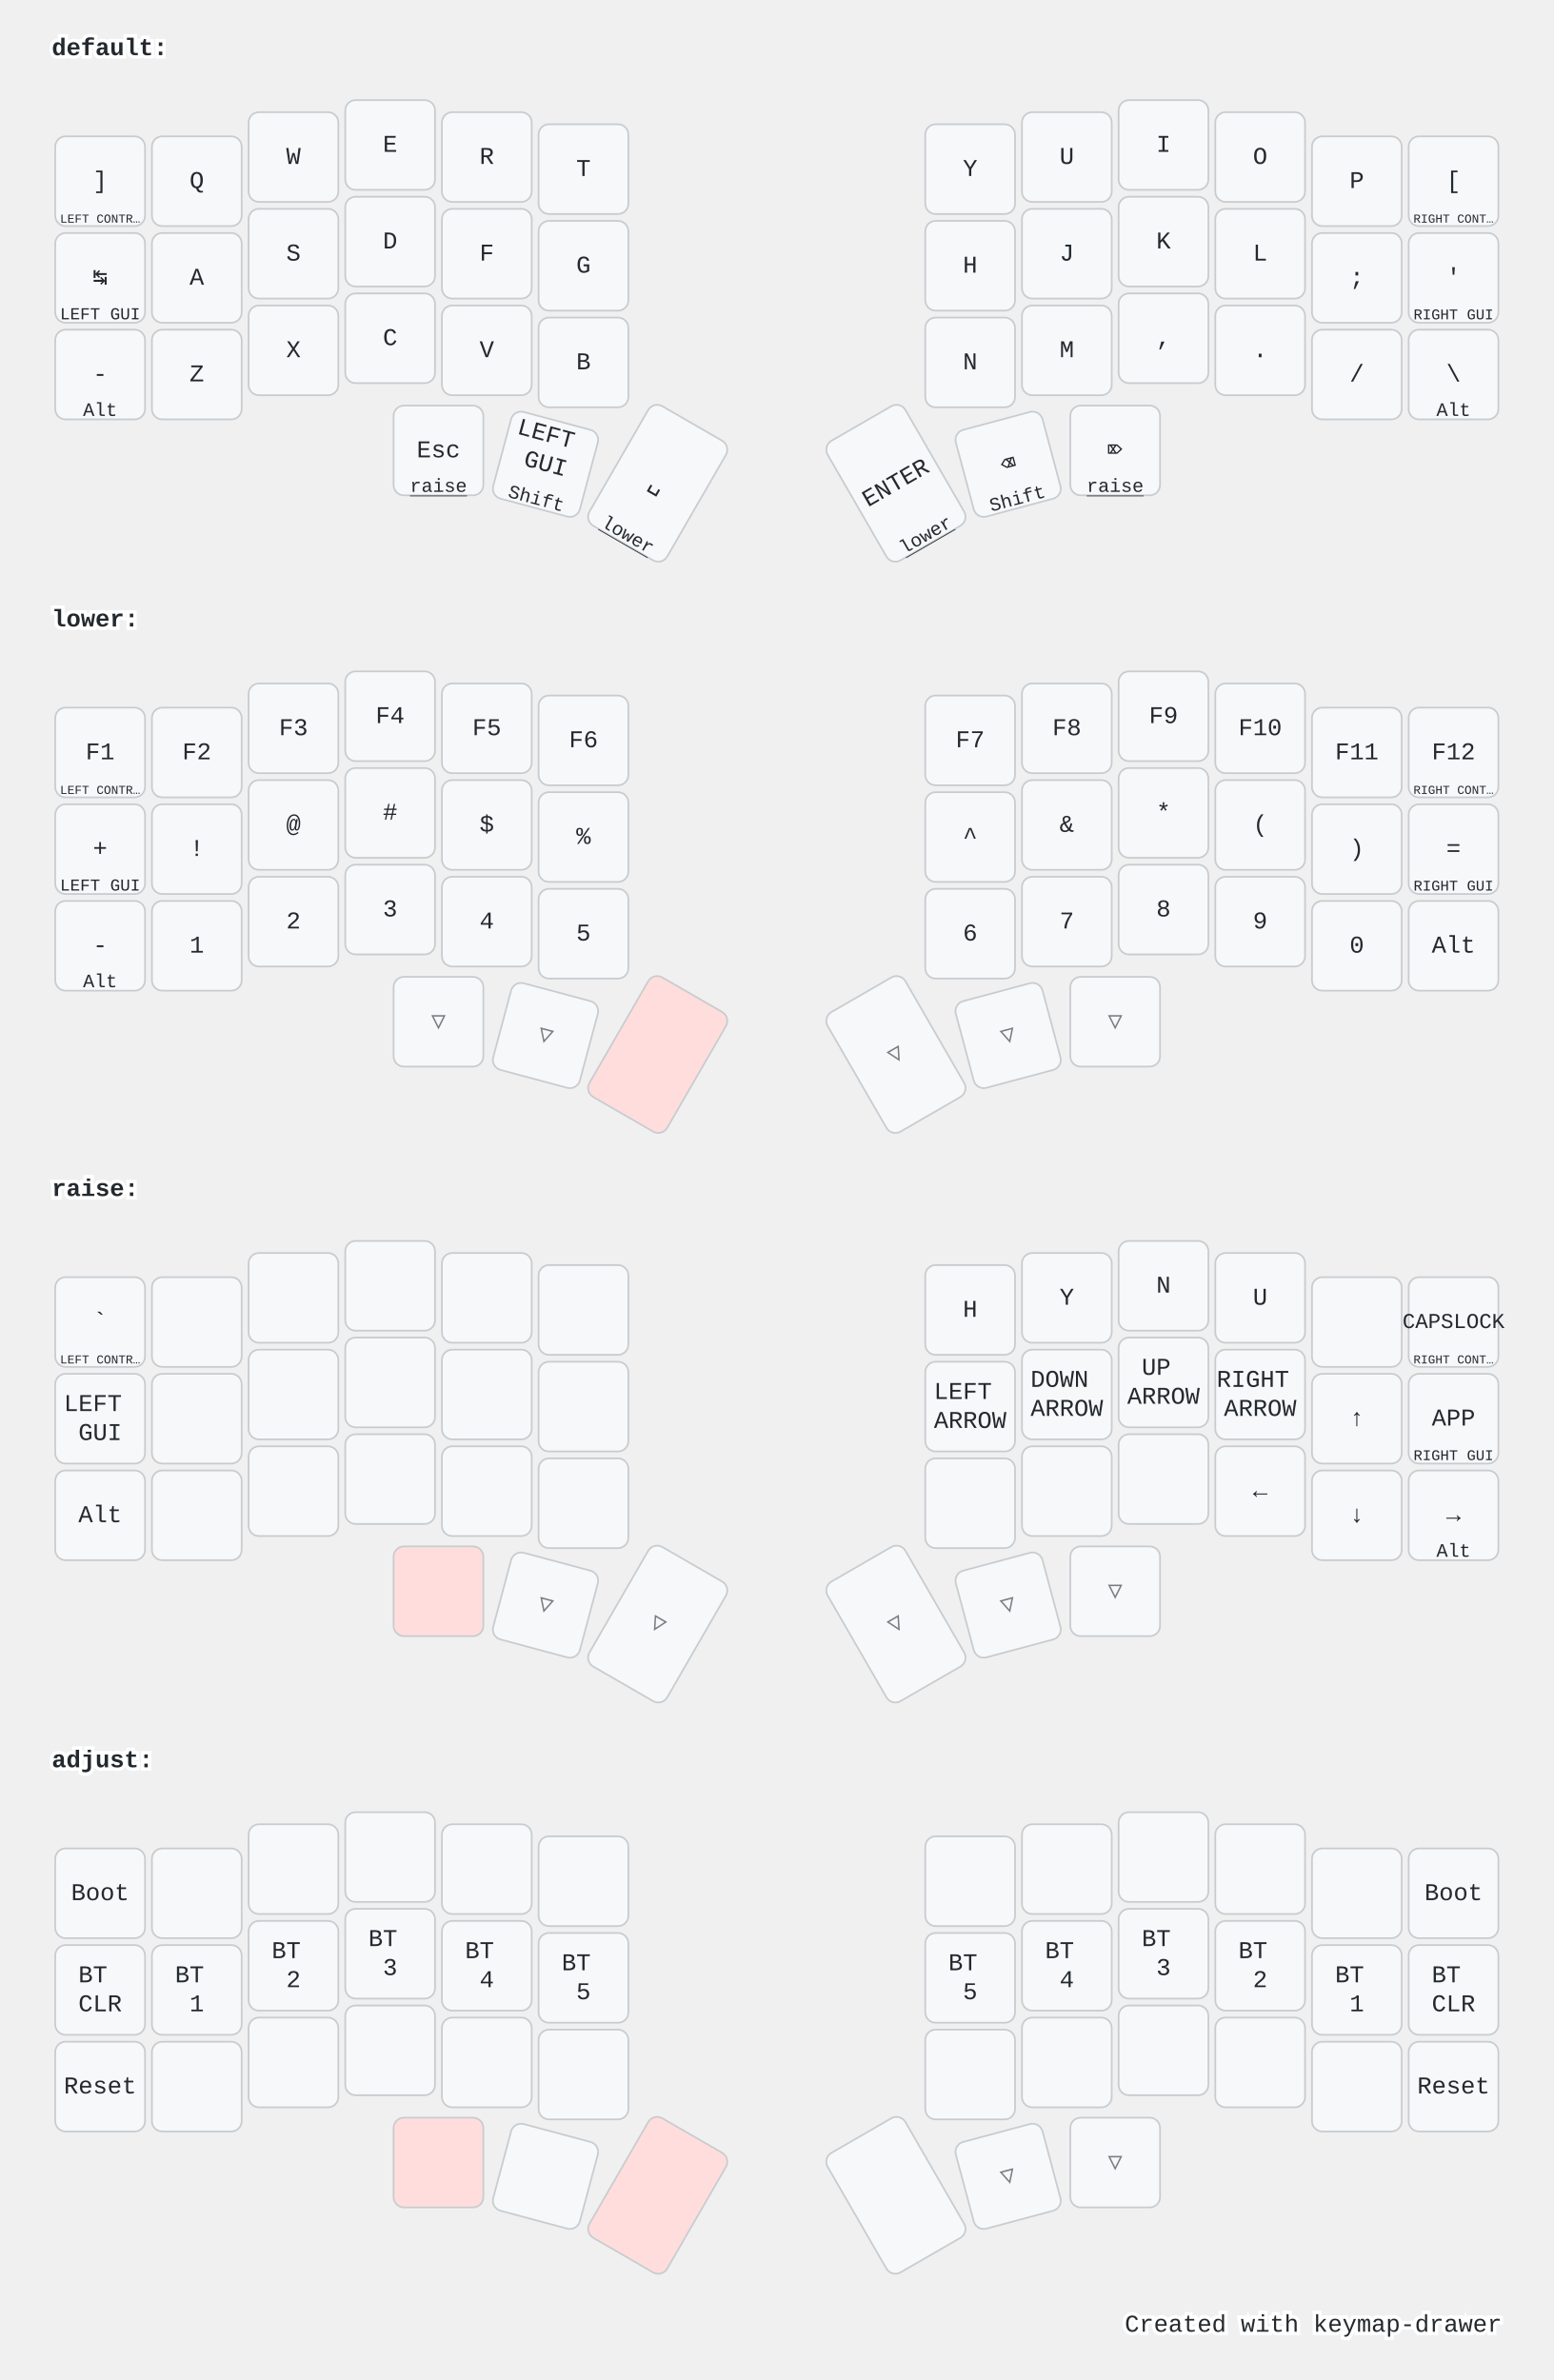
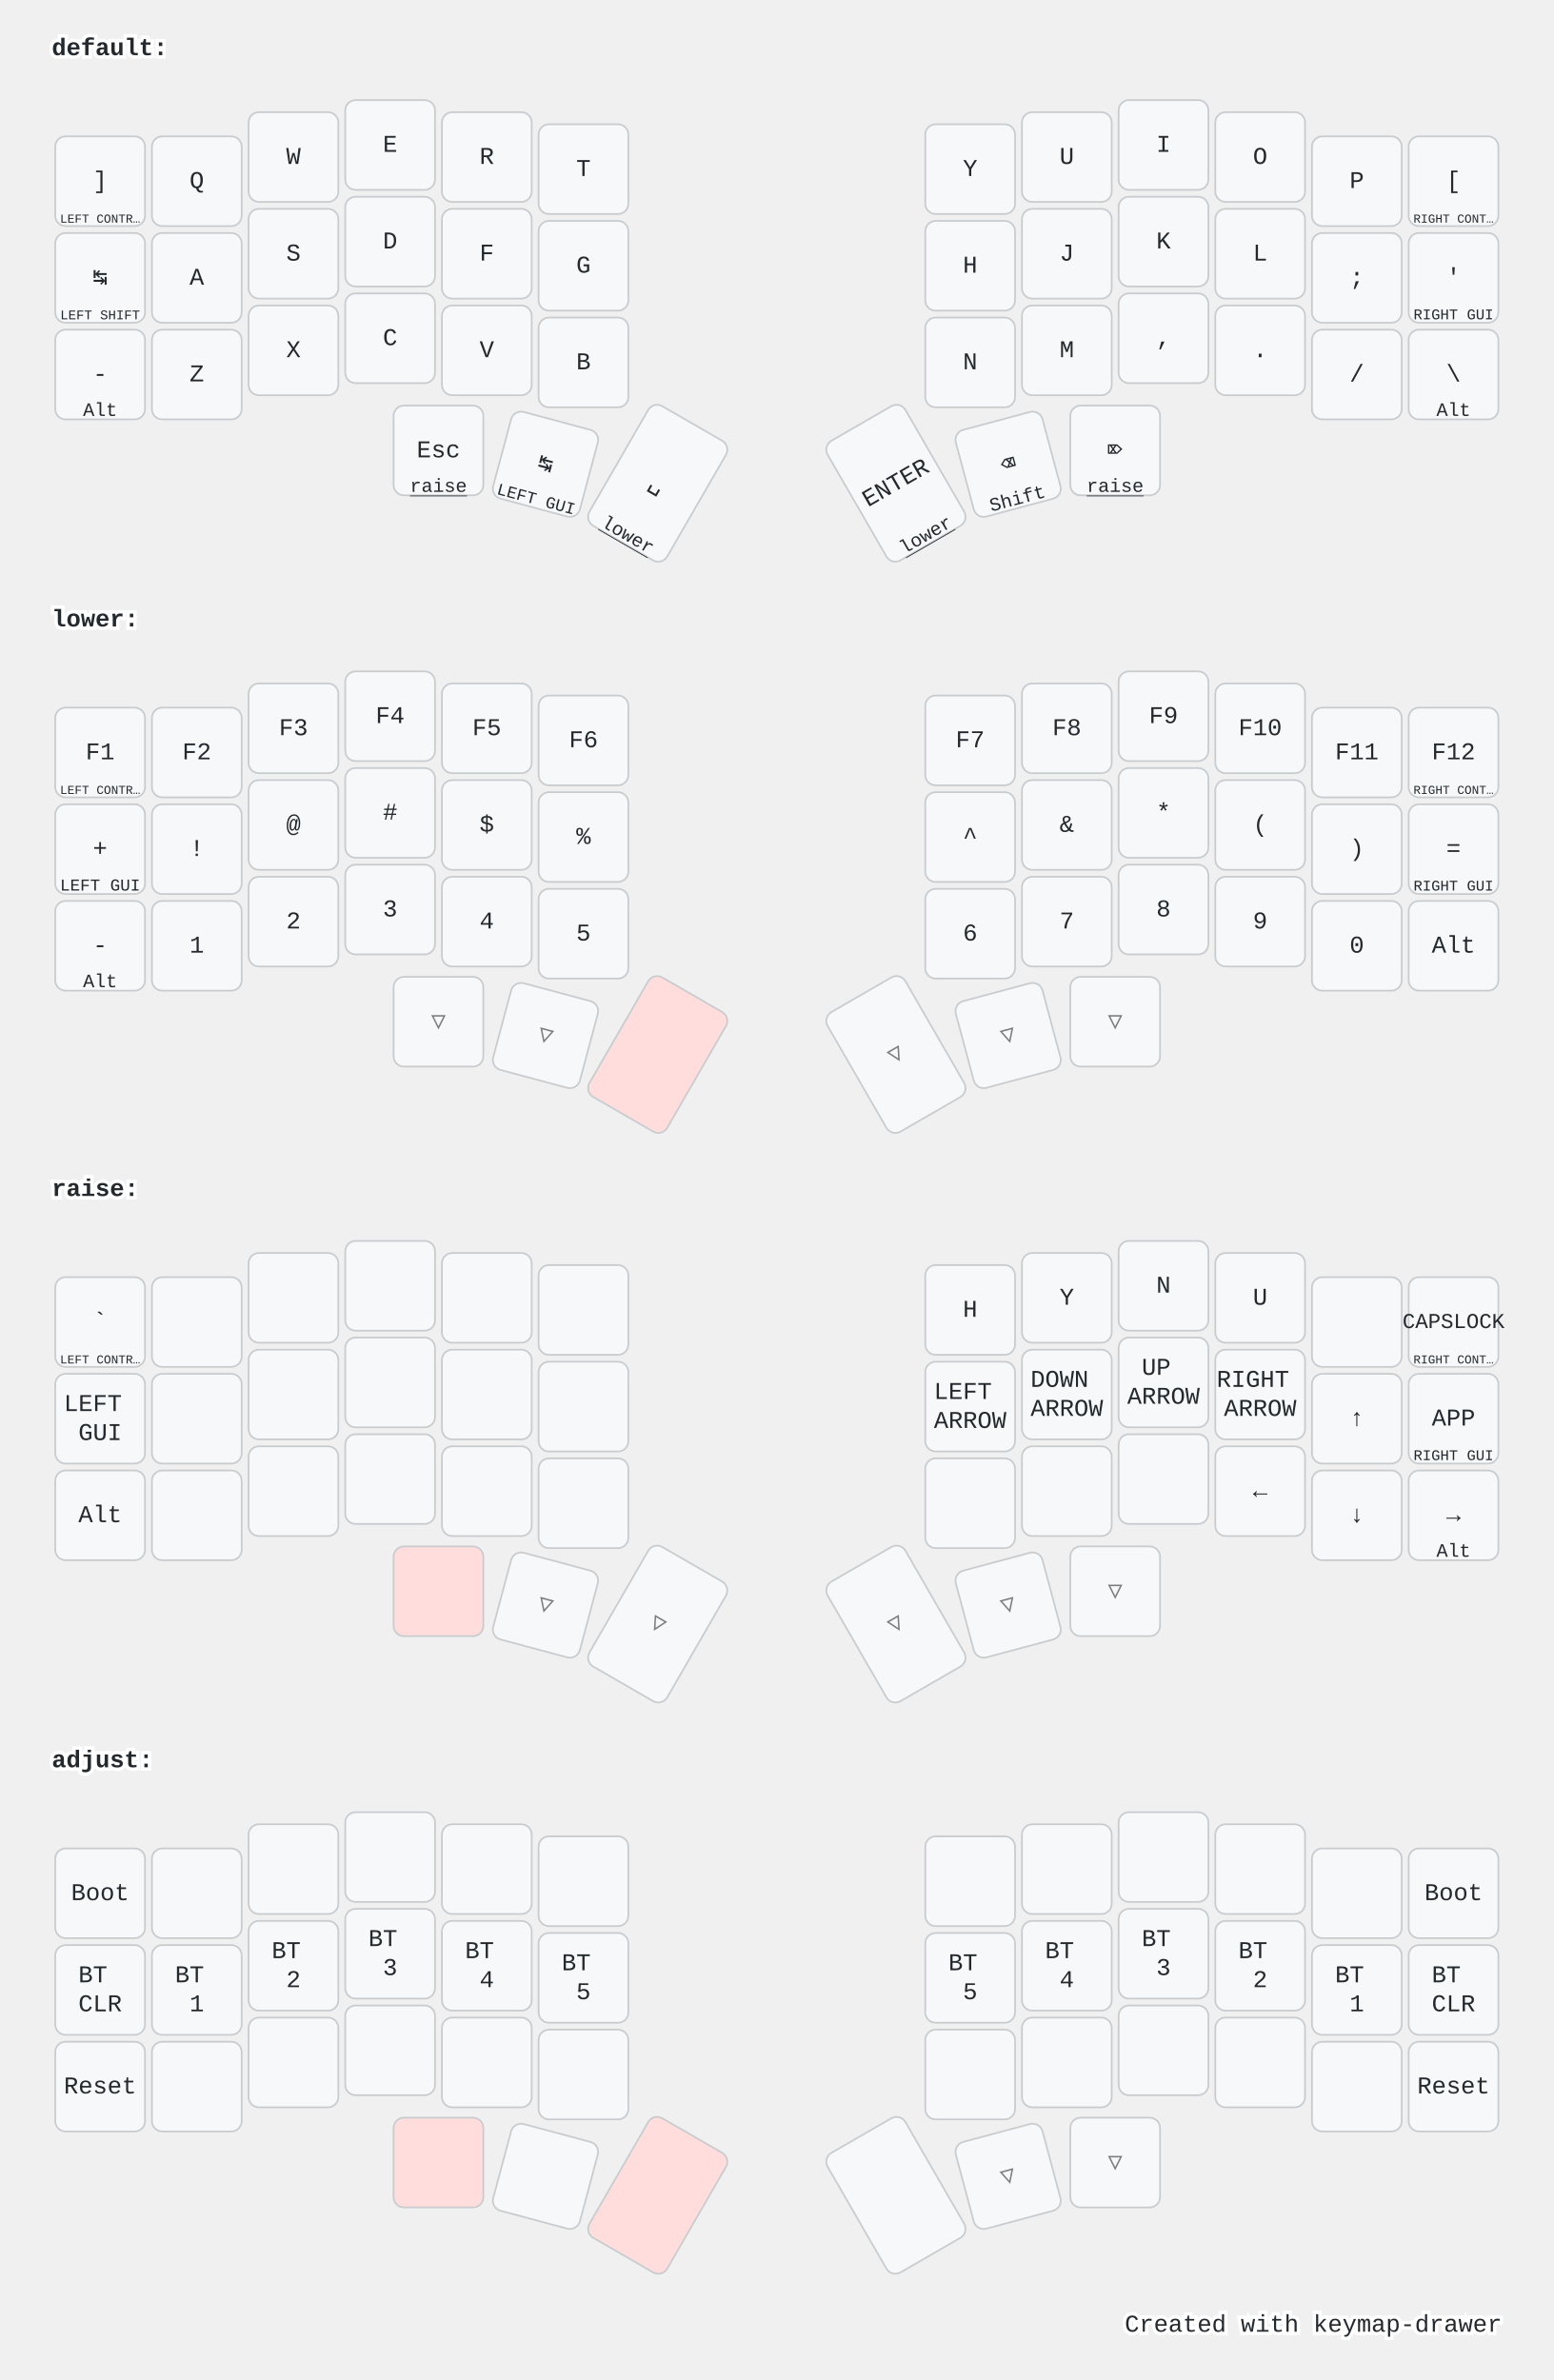
<svg xmlns="http://www.w3.org/2000/svg" width="900" height="1379" viewBox="0 0 900 1379" class="keymap">
  <style>/* inherit to force styles through use tags */
svg path {
    fill: inherit;
}

/* font and background color specifications */
svg.keymap {
    font-family: SFMono-Regular,Consolas,Liberation Mono,Menlo,monospace;
    font-size: 14px;
    font-kerning: normal;
    text-rendering: optimizeLegibility;
    fill: #24292e;
}

/* default key styling */
rect.key {
    fill: #f6f8fa;
}

rect.key, rect.combo {
    stroke: #c9cccf;
    stroke-width: 1;
}

/* default key side styling, only used is draw_key_sides is set */
rect.side {
    filter: brightness(90%);
}

/* color accent for combo boxes */
rect.combo, rect.combo-separate {
    fill: #cdf;
}

/* color accent for held keys */
rect.held, rect.combo.held {
    fill: #fdd;
}

/* color accent for ghost (optional) keys */
rect.ghost, rect.combo.ghost {
    stroke-dasharray: 4, 4;
    stroke-width: 2;
}

text {
    text-anchor: middle;
    dominant-baseline: middle;
}

/* styling for layer labels */
text.label {
    font-weight: bold;
    text-anchor: start;
    stroke: white;
    stroke-width: 4;
    paint-order: stroke;
}

/* styling for optional footer */
text.footer {
    text-anchor: end;
    dominant-baseline: auto;
    stroke: white;
    stroke-width: 4;
    paint-order: stroke;
}

/* styling for combo tap, and key hold/shifted label text */
text.combo, text.hold, text.shifted {
    font-size: 11px;
}

text.hold {
    text-anchor: middle;
    dominant-baseline: auto;
}

text.shifted {
    text-anchor: middle;
    dominant-baseline: hanging;
}

text.layer-activator {
    text-decoration: underline;
}

/* styling for hold/shifted label text in combo box */
text.combo.hold, text.combo.shifted {
    font-size: 8px;
}

/* lighter symbol for transparent keys */
text.trans {
    fill: #7b7e81;
}

/* styling for combo dendrons */
path.combo {
    stroke-width: 1;
    stroke: gray;
    fill: none;
}

/* Start Tabler Icons Cleanup */
/* cannot use height/width with glyphs */
.icon-tabler &gt; path {
    fill: inherit;
    stroke: inherit;
    stroke-width: 2;
}
/* hide tabler's default box */
.icon-tabler &gt; path[stroke="none"][fill="none"] {
    visibility: hidden;
}
/* End Tabler Icons Cleanup */

@media (prefers-color-scheme: dark) {
svg.keymap { fill: #d1d6db; }
rect.key { fill: #3f4750; }
rect.key, rect.combo { stroke: #60666c; }
rect.combo, rect.combo-separate { fill: #1f3d7a; }
rect.held, rect.combo.held { fill: #854747; }
text.label, text.footer { stroke: black; }
text.trans { fill: #7e8184; }
path.combo { stroke: #7f7f7f; }

}</style>
  <g transform="translate(30, 0)" class="layer-default">
    <text x="0" y="28" class="label" id="default">default:</text>
    <g transform="translate(0, 56)">
      <g transform="translate(28, 49)" class="key keypos-0">
        <rect rx="6" ry="6" x="-26" y="-26" width="52" height="52" class="key" />
        <text x="0" y="0" class="key tap">]</text>
        <text x="0" y="24" class="key hold">
          <tspan style="font-size: 64%">LEFT CONTR…</tspan>
        </text>
      </g>
      <g transform="translate(84, 49)" class="key keypos-1">
        <rect rx="6" ry="6" x="-26" y="-26" width="52" height="52" class="key" />
        <text x="0" y="0" class="key tap">Q</text>
      </g>
      <g transform="translate(140, 35)" class="key keypos-2">
        <rect rx="6" ry="6" x="-26" y="-26" width="52" height="52" class="key" />
        <text x="0" y="0" class="key tap">W</text>
      </g>
      <g transform="translate(196, 28)" class="key keypos-3">
        <rect rx="6" ry="6" x="-26" y="-26" width="52" height="52" class="key" />
        <text x="0" y="0" class="key tap">E</text>
      </g>
      <g transform="translate(252, 35)" class="key keypos-4">
        <rect rx="6" ry="6" x="-26" y="-26" width="52" height="52" class="key" />
        <text x="0" y="0" class="key tap">R</text>
      </g>
      <g transform="translate(308, 42)" class="key keypos-5">
        <rect rx="6" ry="6" x="-26" y="-26" width="52" height="52" class="key" />
        <text x="0" y="0" class="key tap">T</text>
      </g>
      <g transform="translate(532, 42)" class="key keypos-6">
        <rect rx="6" ry="6" x="-26" y="-26" width="52" height="52" class="key" />
        <text x="0" y="0" class="key tap">Y</text>
      </g>
      <g transform="translate(588, 35)" class="key keypos-7">
        <rect rx="6" ry="6" x="-26" y="-26" width="52" height="52" class="key" />
        <text x="0" y="0" class="key tap">U</text>
      </g>
      <g transform="translate(644, 28)" class="key keypos-8">
        <rect rx="6" ry="6" x="-26" y="-26" width="52" height="52" class="key" />
        <text x="0" y="0" class="key tap">I</text>
      </g>
      <g transform="translate(700, 35)" class="key keypos-9">
        <rect rx="6" ry="6" x="-26" y="-26" width="52" height="52" class="key" />
        <text x="0" y="0" class="key tap">O</text>
      </g>
      <g transform="translate(756, 49)" class="key keypos-10">
        <rect rx="6" ry="6" x="-26" y="-26" width="52" height="52" class="key" />
        <text x="0" y="0" class="key tap">P</text>
      </g>
      <g transform="translate(812, 49)" class="key keypos-11">
        <rect rx="6" ry="6" x="-26" y="-26" width="52" height="52" class="key" />
        <text x="0" y="0" class="key tap">[</text>
        <text x="0" y="24" class="key hold">
          <tspan style="font-size: 64%">RIGHT CONT…</tspan>
        </text>
      </g>
      <g transform="translate(28, 105)" class="key keypos-12">
        <rect rx="6" ry="6" x="-26" y="-26" width="52" height="52" class="key" />
        <text x="0" y="0" class="key tap">↹</text>
        <text x="0" y="24" class="key hold">
-           <tspan style="font-size: 88%">LEFT GUI</tspan>
+           <tspan style="font-size: 70%">LEFT SHIFT</tspan>
        </text>
      </g>
      <g transform="translate(84, 105)" class="key keypos-13">
        <rect rx="6" ry="6" x="-26" y="-26" width="52" height="52" class="key" />
        <text x="0" y="0" class="key tap">A</text>
      </g>
      <g transform="translate(140, 91)" class="key keypos-14">
        <rect rx="6" ry="6" x="-26" y="-26" width="52" height="52" class="key" />
        <text x="0" y="0" class="key tap">S</text>
      </g>
      <g transform="translate(196, 84)" class="key keypos-15">
        <rect rx="6" ry="6" x="-26" y="-26" width="52" height="52" class="key" />
        <text x="0" y="0" class="key tap">D</text>
      </g>
      <g transform="translate(252, 91)" class="key keypos-16">
        <rect rx="6" ry="6" x="-26" y="-26" width="52" height="52" class="key" />
        <text x="0" y="0" class="key tap">F</text>
      </g>
      <g transform="translate(308, 98)" class="key keypos-17">
        <rect rx="6" ry="6" x="-26" y="-26" width="52" height="52" class="key" />
        <text x="0" y="0" class="key tap">G</text>
      </g>
      <g transform="translate(532, 98)" class="key keypos-18">
        <rect rx="6" ry="6" x="-26" y="-26" width="52" height="52" class="key" />
        <text x="0" y="0" class="key tap">H</text>
      </g>
      <g transform="translate(588, 91)" class="key keypos-19">
        <rect rx="6" ry="6" x="-26" y="-26" width="52" height="52" class="key" />
        <text x="0" y="0" class="key tap">J</text>
      </g>
      <g transform="translate(644, 84)" class="key keypos-20">
        <rect rx="6" ry="6" x="-26" y="-26" width="52" height="52" class="key" />
        <text x="0" y="0" class="key tap">K</text>
      </g>
      <g transform="translate(700, 91)" class="key keypos-21">
        <rect rx="6" ry="6" x="-26" y="-26" width="52" height="52" class="key" />
        <text x="0" y="0" class="key tap">L</text>
      </g>
      <g transform="translate(756, 105)" class="key keypos-22">
        <rect rx="6" ry="6" x="-26" y="-26" width="52" height="52" class="key" />
        <text x="0" y="0" class="key tap">;</text>
      </g>
      <g transform="translate(812, 105)" class="key keypos-23">
        <rect rx="6" ry="6" x="-26" y="-26" width="52" height="52" class="key" />
        <text x="0" y="0" class="key tap">'</text>
        <text x="0" y="24" class="key hold">
          <tspan style="font-size: 78%">RIGHT GUI</tspan>
        </text>
      </g>
      <g transform="translate(28, 161)" class="key keypos-24">
        <rect rx="6" ry="6" x="-26" y="-26" width="52" height="52" class="key" />
        <text x="0" y="0" class="key tap">-</text>
        <text x="0" y="24" class="key hold">Alt</text>
      </g>
      <g transform="translate(84, 161)" class="key keypos-25">
        <rect rx="6" ry="6" x="-26" y="-26" width="52" height="52" class="key" />
        <text x="0" y="0" class="key tap">Z</text>
      </g>
      <g transform="translate(140, 147)" class="key keypos-26">
        <rect rx="6" ry="6" x="-26" y="-26" width="52" height="52" class="key" />
        <text x="0" y="0" class="key tap">X</text>
      </g>
      <g transform="translate(196, 140)" class="key keypos-27">
        <rect rx="6" ry="6" x="-26" y="-26" width="52" height="52" class="key" />
        <text x="0" y="0" class="key tap">C</text>
      </g>
      <g transform="translate(252, 147)" class="key keypos-28">
        <rect rx="6" ry="6" x="-26" y="-26" width="52" height="52" class="key" />
        <text x="0" y="0" class="key tap">V</text>
      </g>
      <g transform="translate(308, 154)" class="key keypos-29">
        <rect rx="6" ry="6" x="-26" y="-26" width="52" height="52" class="key" />
        <text x="0" y="0" class="key tap">B</text>
      </g>
      <g transform="translate(532, 154)" class="key keypos-30">
        <rect rx="6" ry="6" x="-26" y="-26" width="52" height="52" class="key" />
        <text x="0" y="0" class="key tap">N</text>
      </g>
      <g transform="translate(588, 147)" class="key keypos-31">
        <rect rx="6" ry="6" x="-26" y="-26" width="52" height="52" class="key" />
        <text x="0" y="0" class="key tap">M</text>
      </g>
      <g transform="translate(644, 140)" class="key keypos-32">
        <rect rx="6" ry="6" x="-26" y="-26" width="52" height="52" class="key" />
        <text x="0" y="0" class="key tap">,</text>
      </g>
      <g transform="translate(700, 147)" class="key keypos-33">
        <rect rx="6" ry="6" x="-26" y="-26" width="52" height="52" class="key" />
        <text x="0" y="0" class="key tap">.</text>
      </g>
      <g transform="translate(756, 161)" class="key keypos-34">
        <rect rx="6" ry="6" x="-26" y="-26" width="52" height="52" class="key" />
        <text x="0" y="0" class="key tap">/</text>
      </g>
      <g transform="translate(812, 161)" class="key keypos-35">
        <rect rx="6" ry="6" x="-26" y="-26" width="52" height="52" class="key" />
        <text x="0" y="0" class="key tap">\</text>
        <text x="0" y="24" class="key hold">Alt</text>
      </g>
      <g transform="translate(224, 205)" class="key keypos-36">
        <rect rx="6" ry="6" x="-26" y="-26" width="52" height="52" class="key" />
        <text x="0" y="0" class="key tap">Esc</text>
        <a href="#raise">
          <text x="0" y="24" class="key hold layer-activator">raise</text>
        </a>
      </g>
      <g transform="translate(286, 213) rotate(15.0)" class="key keypos-37">
        <rect rx="6" ry="6" x="-26" y="-26" width="52" height="52" class="key" />
-         <text x="0" y="0" class="key tap">
-           <tspan x="0" dy="-1.2em">LEFT</tspan>
-           <tspan x="0" dy="1.2em">GUI</tspan>
-         </text>
-         <text x="0" y="24" class="key hold">Shift</text>
+         <text x="0" y="0" class="key tap">↹</text>
+         <text x="0" y="24" class="key hold">
+           <tspan style="font-size: 88%">LEFT GUI</tspan>
+         </text>
      </g>
      <g transform="translate(351, 224) rotate(30.0)" class="key keypos-38">
        <rect rx="6" ry="6" x="-26" y="-40" width="52" height="80" class="key" />
        <text x="0" y="0" class="key tap">␣</text>
        <a href="#lower">
          <text x="0" y="38" class="key hold layer-activator">lower</text>
        </a>
      </g>
      <g transform="translate(489, 224) rotate(-30.0)" class="key keypos-39">
        <rect rx="6" ry="6" x="-26" y="-40" width="52" height="80" class="key" />
        <text x="0" y="0" class="key tap">ENTER</text>
        <a href="#lower">
          <text x="0" y="38" class="key hold layer-activator">lower</text>
        </a>
      </g>
      <g transform="translate(554, 213) rotate(-15.0)" class="key keypos-40">
        <rect rx="6" ry="6" x="-26" y="-26" width="52" height="52" class="key" />
        <text x="0" y="0" class="key tap">⌫</text>
        <text x="0" y="24" class="key hold">Shift</text>
      </g>
      <g transform="translate(616, 205)" class="key keypos-41">
        <rect rx="6" ry="6" x="-26" y="-26" width="52" height="52" class="key" />
        <text x="0" y="0" class="key tap">⌦</text>
        <a href="#raise">
          <text x="0" y="24" class="key hold layer-activator">raise</text>
        </a>
      </g>
    </g>
  </g>
  <g transform="translate(30, 331)" class="layer-lower">
    <text x="0" y="28" class="label" id="lower">lower:</text>
    <g transform="translate(0, 56)">
      <g transform="translate(28, 49)" class="key keypos-0">
        <rect rx="6" ry="6" x="-26" y="-26" width="52" height="52" class="key" />
        <text x="0" y="0" class="key tap">F1</text>
        <text x="0" y="24" class="key hold">
          <tspan style="font-size: 64%">LEFT CONTR…</tspan>
        </text>
      </g>
      <g transform="translate(84, 49)" class="key keypos-1">
        <rect rx="6" ry="6" x="-26" y="-26" width="52" height="52" class="key" />
        <text x="0" y="0" class="key tap">F2</text>
      </g>
      <g transform="translate(140, 35)" class="key keypos-2">
        <rect rx="6" ry="6" x="-26" y="-26" width="52" height="52" class="key" />
        <text x="0" y="0" class="key tap">F3</text>
      </g>
      <g transform="translate(196, 28)" class="key keypos-3">
        <rect rx="6" ry="6" x="-26" y="-26" width="52" height="52" class="key" />
        <text x="0" y="0" class="key tap">F4</text>
      </g>
      <g transform="translate(252, 35)" class="key keypos-4">
        <rect rx="6" ry="6" x="-26" y="-26" width="52" height="52" class="key" />
        <text x="0" y="0" class="key tap">F5</text>
      </g>
      <g transform="translate(308, 42)" class="key keypos-5">
        <rect rx="6" ry="6" x="-26" y="-26" width="52" height="52" class="key" />
        <text x="0" y="0" class="key tap">F6</text>
      </g>
      <g transform="translate(532, 42)" class="key keypos-6">
        <rect rx="6" ry="6" x="-26" y="-26" width="52" height="52" class="key" />
        <text x="0" y="0" class="key tap">F7</text>
      </g>
      <g transform="translate(588, 35)" class="key keypos-7">
        <rect rx="6" ry="6" x="-26" y="-26" width="52" height="52" class="key" />
        <text x="0" y="0" class="key tap">F8</text>
      </g>
      <g transform="translate(644, 28)" class="key keypos-8">
        <rect rx="6" ry="6" x="-26" y="-26" width="52" height="52" class="key" />
        <text x="0" y="0" class="key tap">F9</text>
      </g>
      <g transform="translate(700, 35)" class="key keypos-9">
        <rect rx="6" ry="6" x="-26" y="-26" width="52" height="52" class="key" />
        <text x="0" y="0" class="key tap">F10</text>
      </g>
      <g transform="translate(756, 49)" class="key keypos-10">
        <rect rx="6" ry="6" x="-26" y="-26" width="52" height="52" class="key" />
        <text x="0" y="0" class="key tap">F11</text>
      </g>
      <g transform="translate(812, 49)" class="key keypos-11">
        <rect rx="6" ry="6" x="-26" y="-26" width="52" height="52" class="key" />
        <text x="0" y="0" class="key tap">F12</text>
        <text x="0" y="24" class="key hold">
          <tspan style="font-size: 64%">RIGHT CONT…</tspan>
        </text>
      </g>
      <g transform="translate(28, 105)" class="key keypos-12">
        <rect rx="6" ry="6" x="-26" y="-26" width="52" height="52" class="key" />
        <text x="0" y="0" class="key tap">+</text>
        <text x="0" y="24" class="key hold">
          <tspan style="font-size: 88%">LEFT GUI</tspan>
        </text>
      </g>
      <g transform="translate(84, 105)" class="key keypos-13">
        <rect rx="6" ry="6" x="-26" y="-26" width="52" height="52" class="key" />
        <text x="0" y="0" class="key tap">!</text>
      </g>
      <g transform="translate(140, 91)" class="key keypos-14">
        <rect rx="6" ry="6" x="-26" y="-26" width="52" height="52" class="key" />
        <text x="0" y="0" class="key tap">@</text>
      </g>
      <g transform="translate(196, 84)" class="key keypos-15">
        <rect rx="6" ry="6" x="-26" y="-26" width="52" height="52" class="key" />
        <text x="0" y="0" class="key tap">#</text>
      </g>
      <g transform="translate(252, 91)" class="key keypos-16">
        <rect rx="6" ry="6" x="-26" y="-26" width="52" height="52" class="key" />
        <text x="0" y="0" class="key tap">$</text>
      </g>
      <g transform="translate(308, 98)" class="key keypos-17">
        <rect rx="6" ry="6" x="-26" y="-26" width="52" height="52" class="key" />
        <text x="0" y="0" class="key tap">%</text>
      </g>
      <g transform="translate(532, 98)" class="key keypos-18">
        <rect rx="6" ry="6" x="-26" y="-26" width="52" height="52" class="key" />
        <text x="0" y="0" class="key tap">^</text>
      </g>
      <g transform="translate(588, 91)" class="key keypos-19">
        <rect rx="6" ry="6" x="-26" y="-26" width="52" height="52" class="key" />
        <text x="0" y="0" class="key tap">&amp;</text>
      </g>
      <g transform="translate(644, 84)" class="key keypos-20">
        <rect rx="6" ry="6" x="-26" y="-26" width="52" height="52" class="key" />
        <text x="0" y="0" class="key tap">*</text>
      </g>
      <g transform="translate(700, 91)" class="key keypos-21">
        <rect rx="6" ry="6" x="-26" y="-26" width="52" height="52" class="key" />
        <text x="0" y="0" class="key tap">(</text>
      </g>
      <g transform="translate(756, 105)" class="key keypos-22">
        <rect rx="6" ry="6" x="-26" y="-26" width="52" height="52" class="key" />
        <text x="0" y="0" class="key tap">)</text>
      </g>
      <g transform="translate(812, 105)" class="key keypos-23">
        <rect rx="6" ry="6" x="-26" y="-26" width="52" height="52" class="key" />
        <text x="0" y="0" class="key tap">=</text>
        <text x="0" y="24" class="key hold">
          <tspan style="font-size: 78%">RIGHT GUI</tspan>
        </text>
      </g>
      <g transform="translate(28, 161)" class="key keypos-24">
        <rect rx="6" ry="6" x="-26" y="-26" width="52" height="52" class="key" />
        <text x="0" y="0" class="key tap">-</text>
        <text x="0" y="24" class="key hold">Alt</text>
      </g>
      <g transform="translate(84, 161)" class="key keypos-25">
        <rect rx="6" ry="6" x="-26" y="-26" width="52" height="52" class="key" />
        <text x="0" y="0" class="key tap">1</text>
      </g>
      <g transform="translate(140, 147)" class="key keypos-26">
        <rect rx="6" ry="6" x="-26" y="-26" width="52" height="52" class="key" />
        <text x="0" y="0" class="key tap">2</text>
      </g>
      <g transform="translate(196, 140)" class="key keypos-27">
        <rect rx="6" ry="6" x="-26" y="-26" width="52" height="52" class="key" />
        <text x="0" y="0" class="key tap">3</text>
      </g>
      <g transform="translate(252, 147)" class="key keypos-28">
        <rect rx="6" ry="6" x="-26" y="-26" width="52" height="52" class="key" />
        <text x="0" y="0" class="key tap">4</text>
      </g>
      <g transform="translate(308, 154)" class="key keypos-29">
        <rect rx="6" ry="6" x="-26" y="-26" width="52" height="52" class="key" />
        <text x="0" y="0" class="key tap">5</text>
      </g>
      <g transform="translate(532, 154)" class="key keypos-30">
        <rect rx="6" ry="6" x="-26" y="-26" width="52" height="52" class="key" />
        <text x="0" y="0" class="key tap">6</text>
      </g>
      <g transform="translate(588, 147)" class="key keypos-31">
        <rect rx="6" ry="6" x="-26" y="-26" width="52" height="52" class="key" />
        <text x="0" y="0" class="key tap">7</text>
      </g>
      <g transform="translate(644, 140)" class="key keypos-32">
        <rect rx="6" ry="6" x="-26" y="-26" width="52" height="52" class="key" />
        <text x="0" y="0" class="key tap">8</text>
      </g>
      <g transform="translate(700, 147)" class="key keypos-33">
        <rect rx="6" ry="6" x="-26" y="-26" width="52" height="52" class="key" />
        <text x="0" y="0" class="key tap">9</text>
      </g>
      <g transform="translate(756, 161)" class="key keypos-34">
        <rect rx="6" ry="6" x="-26" y="-26" width="52" height="52" class="key" />
        <text x="0" y="0" class="key tap">0</text>
      </g>
      <g transform="translate(812, 161)" class="key keypos-35">
        <rect rx="6" ry="6" x="-26" y="-26" width="52" height="52" class="key" />
        <text x="0" y="0" class="key tap">Alt</text>
      </g>
      <g transform="translate(224, 205)" class="key trans keypos-36">
        <rect rx="6" ry="6" x="-26" y="-26" width="52" height="52" class="key trans" />
        <text x="0" y="0" class="key trans tap">▽</text>
      </g>
      <g transform="translate(286, 213) rotate(15.0)" class="key trans keypos-37">
        <rect rx="6" ry="6" x="-26" y="-26" width="52" height="52" class="key trans" />
        <text x="0" y="0" class="key trans tap">▽</text>
      </g>
      <g transform="translate(351, 224) rotate(30.0)" class="key held keypos-38">
        <rect rx="6" ry="6" x="-26" y="-40" width="52" height="80" class="key held" />
      </g>
      <g transform="translate(489, 224) rotate(-30.0)" class="key trans keypos-39">
        <rect rx="6" ry="6" x="-26" y="-40" width="52" height="80" class="key trans" />
        <text x="0" y="0" class="key trans tap">▽</text>
      </g>
      <g transform="translate(554, 213) rotate(-15.0)" class="key trans keypos-40">
        <rect rx="6" ry="6" x="-26" y="-26" width="52" height="52" class="key trans" />
        <text x="0" y="0" class="key trans tap">▽</text>
      </g>
      <g transform="translate(616, 205)" class="key trans keypos-41">
        <rect rx="6" ry="6" x="-26" y="-26" width="52" height="52" class="key trans" />
        <text x="0" y="0" class="key trans tap">▽</text>
      </g>
    </g>
  </g>
  <g transform="translate(30, 661)" class="layer-raise">
    <text x="0" y="28" class="label" id="raise">raise:</text>
    <g transform="translate(0, 56)">
      <g transform="translate(28, 49)" class="key keypos-0">
        <rect rx="6" ry="6" x="-26" y="-26" width="52" height="52" class="key" />
        <text x="0" y="0" class="key tap">`</text>
        <text x="0" y="24" class="key hold">
          <tspan style="font-size: 64%">LEFT CONTR…</tspan>
        </text>
      </g>
      <g transform="translate(84, 49)" class="key keypos-1">
        <rect rx="6" ry="6" x="-26" y="-26" width="52" height="52" class="key" />
      </g>
      <g transform="translate(140, 35)" class="key keypos-2">
        <rect rx="6" ry="6" x="-26" y="-26" width="52" height="52" class="key" />
      </g>
      <g transform="translate(196, 28)" class="key keypos-3">
        <rect rx="6" ry="6" x="-26" y="-26" width="52" height="52" class="key" />
      </g>
      <g transform="translate(252, 35)" class="key keypos-4">
        <rect rx="6" ry="6" x="-26" y="-26" width="52" height="52" class="key" />
      </g>
      <g transform="translate(308, 42)" class="key keypos-5">
        <rect rx="6" ry="6" x="-26" y="-26" width="52" height="52" class="key" />
      </g>
      <g transform="translate(532, 42)" class="key keypos-6">
        <rect rx="6" ry="6" x="-26" y="-26" width="52" height="52" class="key" />
        <text x="0" y="0" class="key tap">H</text>
      </g>
      <g transform="translate(588, 35)" class="key keypos-7">
        <rect rx="6" ry="6" x="-26" y="-26" width="52" height="52" class="key" />
        <text x="0" y="0" class="key tap">Y</text>
      </g>
      <g transform="translate(644, 28)" class="key keypos-8">
        <rect rx="6" ry="6" x="-26" y="-26" width="52" height="52" class="key" />
        <text x="0" y="0" class="key tap">N</text>
      </g>
      <g transform="translate(700, 35)" class="key keypos-9">
        <rect rx="6" ry="6" x="-26" y="-26" width="52" height="52" class="key" />
        <text x="0" y="0" class="key tap">U</text>
      </g>
      <g transform="translate(756, 49)" class="key keypos-10">
        <rect rx="6" ry="6" x="-26" y="-26" width="52" height="52" class="key" />
      </g>
      <g transform="translate(812, 49)" class="key keypos-11">
        <rect rx="6" ry="6" x="-26" y="-26" width="52" height="52" class="key" />
        <text x="0" y="0" class="key tap">
          <tspan style="font-size: 88%">CAPSLOCK</tspan>
        </text>
        <text x="0" y="24" class="key hold">
          <tspan style="font-size: 64%">RIGHT CONT…</tspan>
        </text>
      </g>
      <g transform="translate(28, 105)" class="key keypos-12">
        <rect rx="6" ry="6" x="-26" y="-26" width="52" height="52" class="key" />
        <text x="0" y="0" class="key tap">
          <tspan x="0" dy="-0.6em">LEFT</tspan>
          <tspan x="0" dy="1.2em">GUI</tspan>
        </text>
      </g>
      <g transform="translate(84, 105)" class="key keypos-13">
        <rect rx="6" ry="6" x="-26" y="-26" width="52" height="52" class="key" />
      </g>
      <g transform="translate(140, 91)" class="key keypos-14">
        <rect rx="6" ry="6" x="-26" y="-26" width="52" height="52" class="key" />
      </g>
      <g transform="translate(196, 84)" class="key keypos-15">
        <rect rx="6" ry="6" x="-26" y="-26" width="52" height="52" class="key" />
      </g>
      <g transform="translate(252, 91)" class="key keypos-16">
        <rect rx="6" ry="6" x="-26" y="-26" width="52" height="52" class="key" />
      </g>
      <g transform="translate(308, 98)" class="key keypos-17">
        <rect rx="6" ry="6" x="-26" y="-26" width="52" height="52" class="key" />
      </g>
      <g transform="translate(532, 98)" class="key keypos-18">
        <rect rx="6" ry="6" x="-26" y="-26" width="52" height="52" class="key" />
        <text x="0" y="0" class="key tap">
          <tspan x="0" dy="-0.6em">LEFT</tspan>
          <tspan x="0" dy="1.2em">ARROW</tspan>
        </text>
      </g>
      <g transform="translate(588, 91)" class="key keypos-19">
        <rect rx="6" ry="6" x="-26" y="-26" width="52" height="52" class="key" />
        <text x="0" y="0" class="key tap">
          <tspan x="0" dy="-0.6em">DOWN</tspan>
          <tspan x="0" dy="1.2em">ARROW</tspan>
        </text>
      </g>
      <g transform="translate(644, 84)" class="key keypos-20">
        <rect rx="6" ry="6" x="-26" y="-26" width="52" height="52" class="key" />
        <text x="0" y="0" class="key tap">
          <tspan x="0" dy="-0.6em">UP</tspan>
          <tspan x="0" dy="1.2em">ARROW</tspan>
        </text>
      </g>
      <g transform="translate(700, 91)" class="key keypos-21">
        <rect rx="6" ry="6" x="-26" y="-26" width="52" height="52" class="key" />
        <text x="0" y="0" class="key tap">
          <tspan x="0" dy="-0.6em">RIGHT</tspan>
          <tspan x="0" dy="1.2em">ARROW</tspan>
        </text>
      </g>
      <g transform="translate(756, 105)" class="key keypos-22">
        <rect rx="6" ry="6" x="-26" y="-26" width="52" height="52" class="key" />
        <text x="0" y="0" class="key tap">↑</text>
      </g>
      <g transform="translate(812, 105)" class="key keypos-23">
        <rect rx="6" ry="6" x="-26" y="-26" width="52" height="52" class="key" />
        <text x="0" y="0" class="key tap">APP</text>
        <text x="0" y="24" class="key hold">
          <tspan style="font-size: 78%">RIGHT GUI</tspan>
        </text>
      </g>
      <g transform="translate(28, 161)" class="key keypos-24">
        <rect rx="6" ry="6" x="-26" y="-26" width="52" height="52" class="key" />
        <text x="0" y="0" class="key tap">Alt</text>
      </g>
      <g transform="translate(84, 161)" class="key keypos-25">
        <rect rx="6" ry="6" x="-26" y="-26" width="52" height="52" class="key" />
      </g>
      <g transform="translate(140, 147)" class="key keypos-26">
        <rect rx="6" ry="6" x="-26" y="-26" width="52" height="52" class="key" />
      </g>
      <g transform="translate(196, 140)" class="key keypos-27">
        <rect rx="6" ry="6" x="-26" y="-26" width="52" height="52" class="key" />
      </g>
      <g transform="translate(252, 147)" class="key keypos-28">
        <rect rx="6" ry="6" x="-26" y="-26" width="52" height="52" class="key" />
      </g>
      <g transform="translate(308, 154)" class="key keypos-29">
        <rect rx="6" ry="6" x="-26" y="-26" width="52" height="52" class="key" />
      </g>
      <g transform="translate(532, 154)" class="key keypos-30">
        <rect rx="6" ry="6" x="-26" y="-26" width="52" height="52" class="key" />
      </g>
      <g transform="translate(588, 147)" class="key keypos-31">
        <rect rx="6" ry="6" x="-26" y="-26" width="52" height="52" class="key" />
      </g>
      <g transform="translate(644, 140)" class="key keypos-32">
        <rect rx="6" ry="6" x="-26" y="-26" width="52" height="52" class="key" />
      </g>
      <g transform="translate(700, 147)" class="key keypos-33">
        <rect rx="6" ry="6" x="-26" y="-26" width="52" height="52" class="key" />
        <text x="0" y="0" class="key tap">←</text>
      </g>
      <g transform="translate(756, 161)" class="key keypos-34">
        <rect rx="6" ry="6" x="-26" y="-26" width="52" height="52" class="key" />
        <text x="0" y="0" class="key tap">↓</text>
      </g>
      <g transform="translate(812, 161)" class="key keypos-35">
        <rect rx="6" ry="6" x="-26" y="-26" width="52" height="52" class="key" />
        <text x="0" y="0" class="key tap">→</text>
        <text x="0" y="24" class="key hold">Alt</text>
      </g>
      <g transform="translate(224, 205)" class="key held keypos-36">
        <rect rx="6" ry="6" x="-26" y="-26" width="52" height="52" class="key held" />
      </g>
      <g transform="translate(286, 213) rotate(15.0)" class="key trans keypos-37">
        <rect rx="6" ry="6" x="-26" y="-26" width="52" height="52" class="key trans" />
        <text x="0" y="0" class="key trans tap">▽</text>
      </g>
      <g transform="translate(351, 224) rotate(30.0)" class="key trans keypos-38">
        <rect rx="6" ry="6" x="-26" y="-40" width="52" height="80" class="key trans" />
        <text x="0" y="0" class="key trans tap">▽</text>
      </g>
      <g transform="translate(489, 224) rotate(-30.0)" class="key trans keypos-39">
        <rect rx="6" ry="6" x="-26" y="-40" width="52" height="80" class="key trans" />
        <text x="0" y="0" class="key trans tap">▽</text>
      </g>
      <g transform="translate(554, 213) rotate(-15.0)" class="key trans keypos-40">
        <rect rx="6" ry="6" x="-26" y="-26" width="52" height="52" class="key trans" />
        <text x="0" y="0" class="key trans tap">▽</text>
      </g>
      <g transform="translate(616, 205)" class="key trans keypos-41">
        <rect rx="6" ry="6" x="-26" y="-26" width="52" height="52" class="key trans" />
        <text x="0" y="0" class="key trans tap">▽</text>
      </g>
    </g>
  </g>
  <g transform="translate(30, 992)" class="layer-adjust">
    <text x="0" y="28" class="label" id="adjust">adjust:</text>
    <g transform="translate(0, 56)">
      <g transform="translate(28, 49)" class="key keypos-0">
        <rect rx="6" ry="6" x="-26" y="-26" width="52" height="52" class="key" />
        <text x="0" y="0" class="key tap">Boot</text>
      </g>
      <g transform="translate(84, 49)" class="key keypos-1">
        <rect rx="6" ry="6" x="-26" y="-26" width="52" height="52" class="key" />
      </g>
      <g transform="translate(140, 35)" class="key keypos-2">
        <rect rx="6" ry="6" x="-26" y="-26" width="52" height="52" class="key" />
      </g>
      <g transform="translate(196, 28)" class="key keypos-3">
        <rect rx="6" ry="6" x="-26" y="-26" width="52" height="52" class="key" />
      </g>
      <g transform="translate(252, 35)" class="key keypos-4">
        <rect rx="6" ry="6" x="-26" y="-26" width="52" height="52" class="key" />
      </g>
      <g transform="translate(308, 42)" class="key keypos-5">
        <rect rx="6" ry="6" x="-26" y="-26" width="52" height="52" class="key" />
      </g>
      <g transform="translate(532, 42)" class="key keypos-6">
        <rect rx="6" ry="6" x="-26" y="-26" width="52" height="52" class="key" />
      </g>
      <g transform="translate(588, 35)" class="key keypos-7">
        <rect rx="6" ry="6" x="-26" y="-26" width="52" height="52" class="key" />
      </g>
      <g transform="translate(644, 28)" class="key keypos-8">
        <rect rx="6" ry="6" x="-26" y="-26" width="52" height="52" class="key" />
      </g>
      <g transform="translate(700, 35)" class="key keypos-9">
        <rect rx="6" ry="6" x="-26" y="-26" width="52" height="52" class="key" />
      </g>
      <g transform="translate(756, 49)" class="key keypos-10">
        <rect rx="6" ry="6" x="-26" y="-26" width="52" height="52" class="key" />
      </g>
      <g transform="translate(812, 49)" class="key keypos-11">
        <rect rx="6" ry="6" x="-26" y="-26" width="52" height="52" class="key" />
        <text x="0" y="0" class="key tap">Boot</text>
      </g>
      <g transform="translate(28, 105)" class="key keypos-12">
        <rect rx="6" ry="6" x="-26" y="-26" width="52" height="52" class="key" />
        <text x="0" y="0" class="key tap">
          <tspan x="0" dy="-0.6em">BT</tspan>
          <tspan x="0" dy="1.2em">CLR</tspan>
        </text>
      </g>
      <g transform="translate(84, 105)" class="key keypos-13">
        <rect rx="6" ry="6" x="-26" y="-26" width="52" height="52" class="key" />
        <text x="0" y="0" class="key tap">
          <tspan x="0" dy="-0.6em">BT</tspan>
          <tspan x="0" dy="1.2em">1</tspan>
        </text>
      </g>
      <g transform="translate(140, 91)" class="key keypos-14">
        <rect rx="6" ry="6" x="-26" y="-26" width="52" height="52" class="key" />
        <text x="0" y="0" class="key tap">
          <tspan x="0" dy="-0.6em">BT</tspan>
          <tspan x="0" dy="1.2em">2</tspan>
        </text>
      </g>
      <g transform="translate(196, 84)" class="key keypos-15">
        <rect rx="6" ry="6" x="-26" y="-26" width="52" height="52" class="key" />
        <text x="0" y="0" class="key tap">
          <tspan x="0" dy="-0.6em">BT</tspan>
          <tspan x="0" dy="1.2em">3</tspan>
        </text>
      </g>
      <g transform="translate(252, 91)" class="key keypos-16">
        <rect rx="6" ry="6" x="-26" y="-26" width="52" height="52" class="key" />
        <text x="0" y="0" class="key tap">
          <tspan x="0" dy="-0.6em">BT</tspan>
          <tspan x="0" dy="1.2em">4</tspan>
        </text>
      </g>
      <g transform="translate(308, 98)" class="key keypos-17">
        <rect rx="6" ry="6" x="-26" y="-26" width="52" height="52" class="key" />
        <text x="0" y="0" class="key tap">
          <tspan x="0" dy="-0.6em">BT</tspan>
          <tspan x="0" dy="1.2em">5</tspan>
        </text>
      </g>
      <g transform="translate(532, 98)" class="key keypos-18">
        <rect rx="6" ry="6" x="-26" y="-26" width="52" height="52" class="key" />
        <text x="0" y="0" class="key tap">
          <tspan x="0" dy="-0.6em">BT</tspan>
          <tspan x="0" dy="1.2em">5</tspan>
        </text>
      </g>
      <g transform="translate(588, 91)" class="key keypos-19">
        <rect rx="6" ry="6" x="-26" y="-26" width="52" height="52" class="key" />
        <text x="0" y="0" class="key tap">
          <tspan x="0" dy="-0.6em">BT</tspan>
          <tspan x="0" dy="1.2em">4</tspan>
        </text>
      </g>
      <g transform="translate(644, 84)" class="key keypos-20">
        <rect rx="6" ry="6" x="-26" y="-26" width="52" height="52" class="key" />
        <text x="0" y="0" class="key tap">
          <tspan x="0" dy="-0.6em">BT</tspan>
          <tspan x="0" dy="1.2em">3</tspan>
        </text>
      </g>
      <g transform="translate(700, 91)" class="key keypos-21">
        <rect rx="6" ry="6" x="-26" y="-26" width="52" height="52" class="key" />
        <text x="0" y="0" class="key tap">
          <tspan x="0" dy="-0.6em">BT</tspan>
          <tspan x="0" dy="1.2em">2</tspan>
        </text>
      </g>
      <g transform="translate(756, 105)" class="key keypos-22">
        <rect rx="6" ry="6" x="-26" y="-26" width="52" height="52" class="key" />
        <text x="0" y="0" class="key tap">
          <tspan x="0" dy="-0.6em">BT</tspan>
          <tspan x="0" dy="1.2em">1</tspan>
        </text>
      </g>
      <g transform="translate(812, 105)" class="key keypos-23">
        <rect rx="6" ry="6" x="-26" y="-26" width="52" height="52" class="key" />
        <text x="0" y="0" class="key tap">
          <tspan x="0" dy="-0.6em">BT</tspan>
          <tspan x="0" dy="1.2em">CLR</tspan>
        </text>
      </g>
      <g transform="translate(28, 161)" class="key keypos-24">
        <rect rx="6" ry="6" x="-26" y="-26" width="52" height="52" class="key" />
        <text x="0" y="0" class="key tap">Reset</text>
      </g>
      <g transform="translate(84, 161)" class="key keypos-25">
        <rect rx="6" ry="6" x="-26" y="-26" width="52" height="52" class="key" />
      </g>
      <g transform="translate(140, 147)" class="key keypos-26">
        <rect rx="6" ry="6" x="-26" y="-26" width="52" height="52" class="key" />
      </g>
      <g transform="translate(196, 140)" class="key keypos-27">
        <rect rx="6" ry="6" x="-26" y="-26" width="52" height="52" class="key" />
      </g>
      <g transform="translate(252, 147)" class="key keypos-28">
        <rect rx="6" ry="6" x="-26" y="-26" width="52" height="52" class="key" />
      </g>
      <g transform="translate(308, 154)" class="key keypos-29">
        <rect rx="6" ry="6" x="-26" y="-26" width="52" height="52" class="key" />
      </g>
      <g transform="translate(532, 154)" class="key keypos-30">
        <rect rx="6" ry="6" x="-26" y="-26" width="52" height="52" class="key" />
      </g>
      <g transform="translate(588, 147)" class="key keypos-31">
        <rect rx="6" ry="6" x="-26" y="-26" width="52" height="52" class="key" />
      </g>
      <g transform="translate(644, 140)" class="key keypos-32">
        <rect rx="6" ry="6" x="-26" y="-26" width="52" height="52" class="key" />
      </g>
      <g transform="translate(700, 147)" class="key keypos-33">
        <rect rx="6" ry="6" x="-26" y="-26" width="52" height="52" class="key" />
      </g>
      <g transform="translate(756, 161)" class="key keypos-34">
        <rect rx="6" ry="6" x="-26" y="-26" width="52" height="52" class="key" />
      </g>
      <g transform="translate(812, 161)" class="key keypos-35">
        <rect rx="6" ry="6" x="-26" y="-26" width="52" height="52" class="key" />
        <text x="0" y="0" class="key tap">Reset</text>
      </g>
      <g transform="translate(224, 205)" class="key held keypos-36">
        <rect rx="6" ry="6" x="-26" y="-26" width="52" height="52" class="key held" />
      </g>
      <g transform="translate(286, 213) rotate(15.0)" class="key keypos-37">
        <rect rx="6" ry="6" x="-26" y="-26" width="52" height="52" class="key" />
      </g>
      <g transform="translate(351, 224) rotate(30.0)" class="key held keypos-38">
        <rect rx="6" ry="6" x="-26" y="-40" width="52" height="80" class="key held" />
      </g>
      <g transform="translate(489, 224) rotate(-30.0)" class="key keypos-39">
        <rect rx="6" ry="6" x="-26" y="-40" width="52" height="80" class="key" />
      </g>
      <g transform="translate(554, 213) rotate(-15.0)" class="key trans keypos-40">
        <rect rx="6" ry="6" x="-26" y="-26" width="52" height="52" class="key trans" />
        <text x="0" y="0" class="key trans tap">▽</text>
      </g>
      <g transform="translate(616, 205)" class="key trans keypos-41">
        <rect rx="6" ry="6" x="-26" y="-26" width="52" height="52" class="key trans" />
        <text x="0" y="0" class="key trans tap">▽</text>
      </g>
    </g>
  </g>
  <text x="870.0" y="1351.0" class="footer">Created with <a href="https://github.com/caksoylar/keymap-drawer">keymap-drawer</a>
  </text>
</svg>
